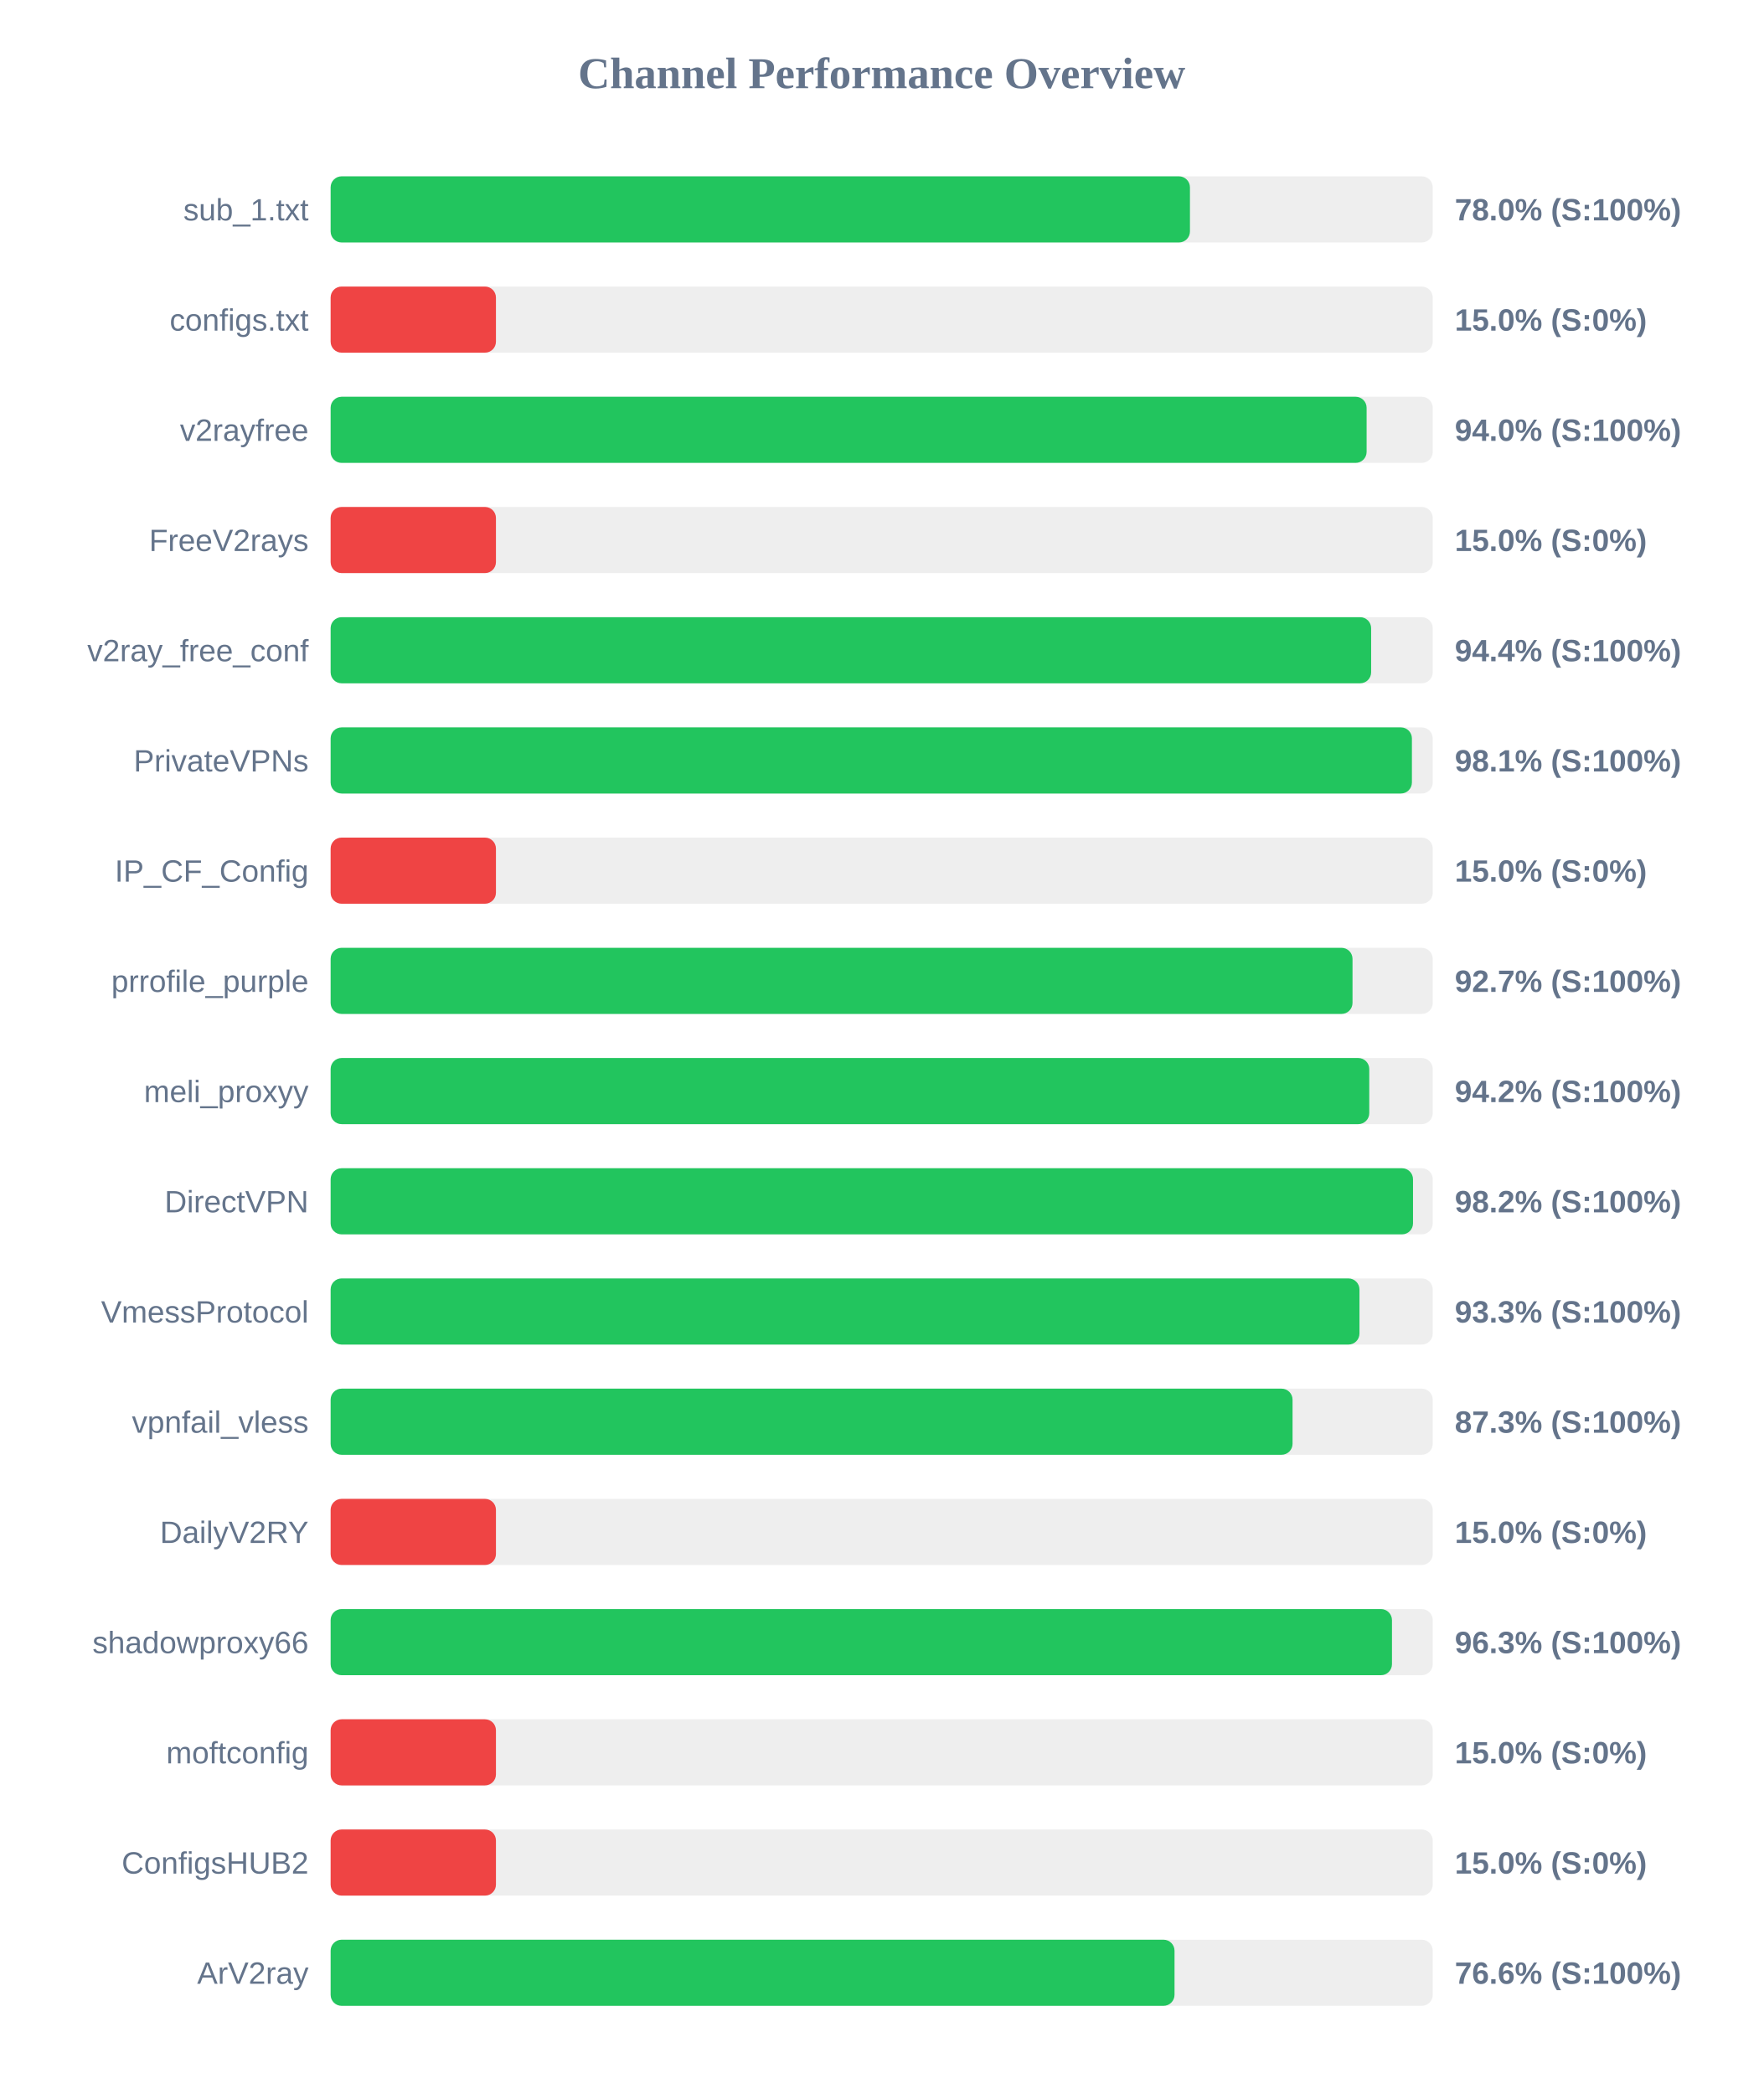
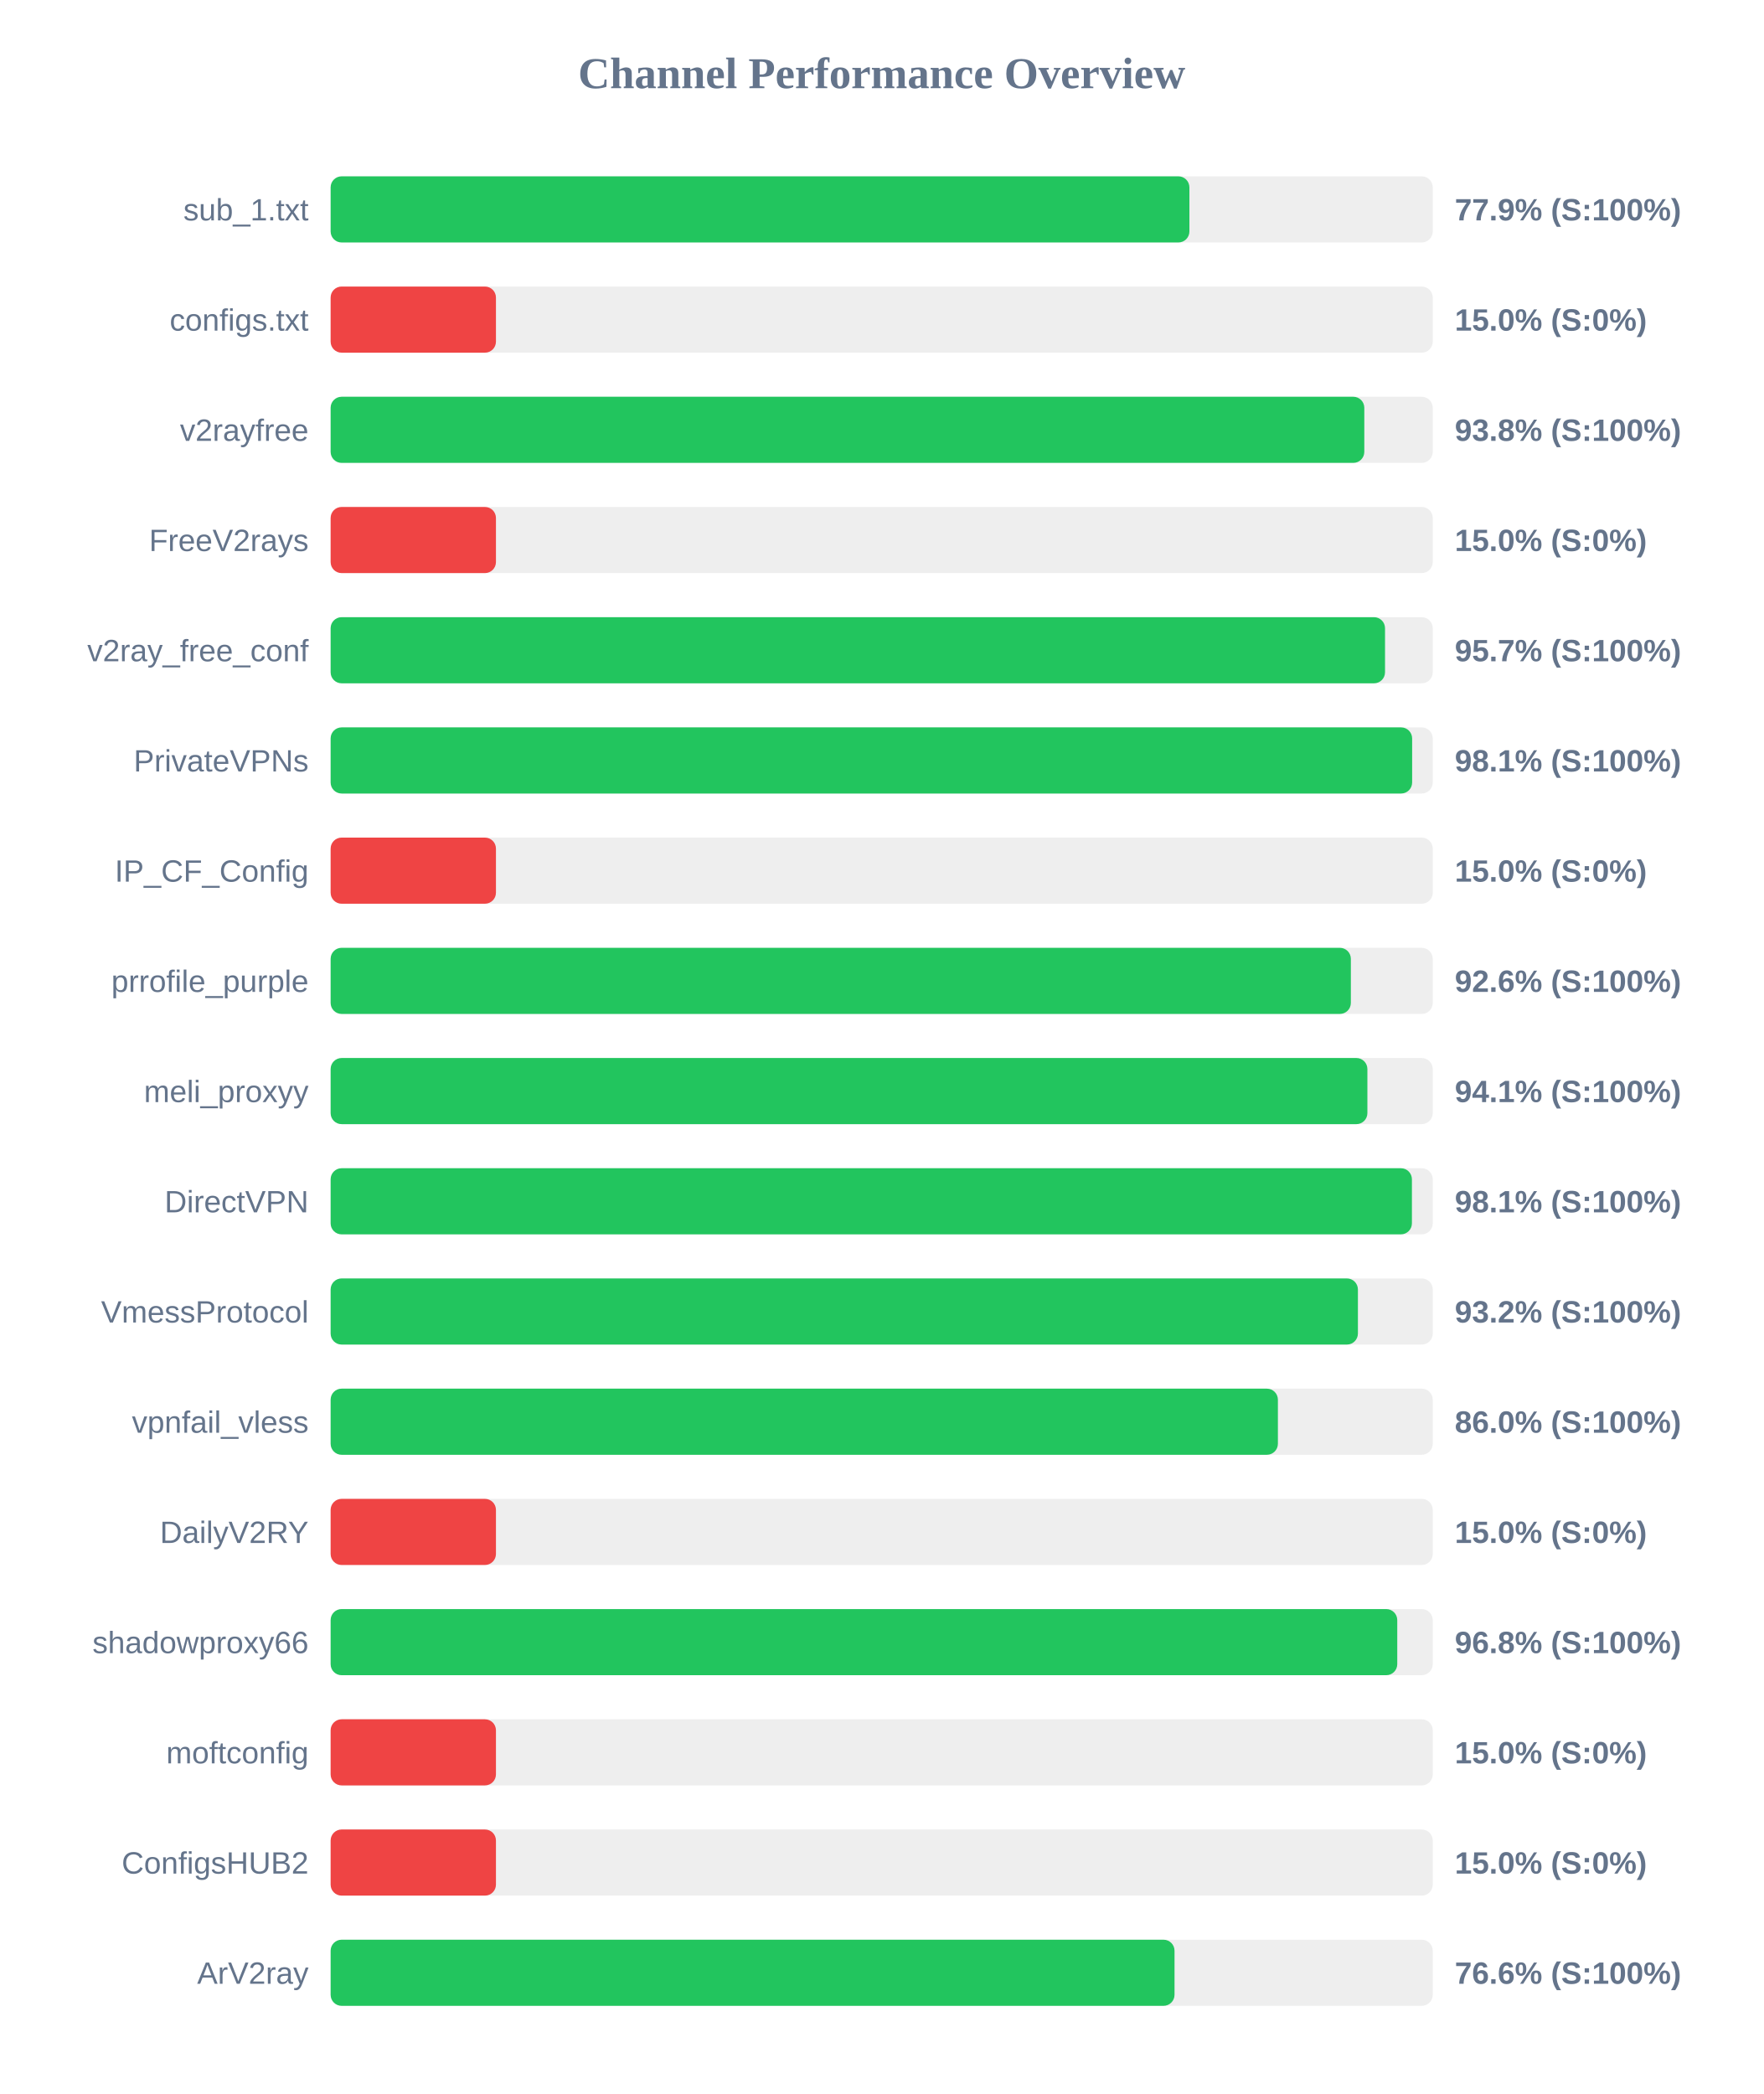
<svg xmlns="http://www.w3.org/2000/svg" width="800" height="950" version="1.1">
  <style>
        .row { font: 14px Arial; fill: #64748b; }
        .score { font: bold 14px Arial; fill: #64748b; }
    </style>
  <text x="400" y="40" text-anchor="middle" font-size="20px" font-weight="bold" fill="#64748b">Channel Performance Overview</text>
  <rect x="150" y="80" width="500" height="30" fill="#eee" rx="5" />
-   <rect x="150" y="80" width="389.85" height="30" fill="#22c55e" rx="5" />
+   <rect x="150" y="80" width="389.6" height="30" fill="#22c55e" rx="5" />
  <text x="140" y="100" text-anchor="end" class="row">sub_1.txt</text>
-   <text x="660" y="100" text-anchor="start" class="score">78.0% (S:100%)</text>
+   <text x="660" y="100" text-anchor="start" class="score">77.9% (S:100%)</text>
  <rect x="150" y="130" width="500" height="30" fill="#eee" rx="5" />
  <rect x="150" y="130" width="75.0" height="30" fill="#ef4444" rx="5" />
  <text x="140" y="150" text-anchor="end" class="row">configs.txt</text>
  <text x="660" y="150" text-anchor="start" class="score">15.0% (S:0%)</text>
  <rect x="150" y="180" width="500" height="30" fill="#eee" rx="5" />
-   <rect x="150" y="180" width="470.0" height="30" fill="#22c55e" rx="5" />
+   <rect x="150" y="180" width="468.95" height="30" fill="#22c55e" rx="5" />
  <text x="140" y="200" text-anchor="end" class="row">v2rayfree</text>
-   <text x="660" y="200" text-anchor="start" class="score">94.0% (S:100%)</text>
+   <text x="660" y="200" text-anchor="start" class="score">93.8% (S:100%)</text>
  <rect x="150" y="230" width="500" height="30" fill="#eee" rx="5" />
  <rect x="150" y="230" width="75.0" height="30" fill="#ef4444" rx="5" />
  <text x="140" y="250" text-anchor="end" class="row">FreeV2rays</text>
  <text x="660" y="250" text-anchor="start" class="score">15.0% (S:0%)</text>
  <rect x="150" y="280" width="500" height="30" fill="#eee" rx="5" />
-   <rect x="150" y="280" width="472.05" height="30" fill="#22c55e" rx="5" />
+   <rect x="150" y="280" width="478.35" height="30" fill="#22c55e" rx="5" />
  <text x="140" y="300" text-anchor="end" class="row">v2ray_free_conf</text>
-   <text x="660" y="300" text-anchor="start" class="score">94.4% (S:100%)</text>
+   <text x="660" y="300" text-anchor="start" class="score">95.7% (S:100%)</text>
  <rect x="150" y="330" width="500" height="30" fill="#eee" rx="5" />
-   <rect x="150" y="330" width="490.55" height="30" fill="#22c55e" rx="5" />
+   <rect x="150" y="330" width="490.65" height="30" fill="#22c55e" rx="5" />
  <text x="140" y="350" text-anchor="end" class="row">PrivateVPNs</text>
  <text x="660" y="350" text-anchor="start" class="score">98.1% (S:100%)</text>
  <rect x="150" y="380" width="500" height="30" fill="#eee" rx="5" />
  <rect x="150" y="380" width="75.0" height="30" fill="#ef4444" rx="5" />
  <text x="140" y="400" text-anchor="end" class="row">IP_CF_Config</text>
  <text x="660" y="400" text-anchor="start" class="score">15.0% (S:0%)</text>
  <rect x="150" y="430" width="500" height="30" fill="#eee" rx="5" />
-   <rect x="150" y="430" width="463.6" height="30" fill="#22c55e" rx="5" />
+   <rect x="150" y="430" width="462.85" height="30" fill="#22c55e" rx="5" />
  <text x="140" y="450" text-anchor="end" class="row">prrofile_purple</text>
-   <text x="660" y="450" text-anchor="start" class="score">92.7% (S:100%)</text>
+   <text x="660" y="450" text-anchor="start" class="score">92.6% (S:100%)</text>
  <rect x="150" y="480" width="500" height="30" fill="#eee" rx="5" />
-   <rect x="150" y="480" width="471.2" height="30" fill="#22c55e" rx="5" />
+   <rect x="150" y="480" width="470.35" height="30" fill="#22c55e" rx="5" />
  <text x="140" y="500" text-anchor="end" class="row">meli_proxyy</text>
-   <text x="660" y="500" text-anchor="start" class="score">94.2% (S:100%)</text>
+   <text x="660" y="500" text-anchor="start" class="score">94.1% (S:100%)</text>
  <rect x="150" y="530" width="500" height="30" fill="#eee" rx="5" />
-   <rect x="150" y="530" width="491.05" height="30" fill="#22c55e" rx="5" />
+   <rect x="150" y="530" width="490.55" height="30" fill="#22c55e" rx="5" />
  <text x="140" y="550" text-anchor="end" class="row">DirectVPN</text>
-   <text x="660" y="550" text-anchor="start" class="score">98.2% (S:100%)</text>
+   <text x="660" y="550" text-anchor="start" class="score">98.1% (S:100%)</text>
  <rect x="150" y="580" width="500" height="30" fill="#eee" rx="5" />
-   <rect x="150" y="580" width="466.75" height="30" fill="#22c55e" rx="5" />
+   <rect x="150" y="580" width="466.05" height="30" fill="#22c55e" rx="5" />
  <text x="140" y="600" text-anchor="end" class="row">VmessProtocol</text>
-   <text x="660" y="600" text-anchor="start" class="score">93.3% (S:100%)</text>
+   <text x="660" y="600" text-anchor="start" class="score">93.2% (S:100%)</text>
  <rect x="150" y="630" width="500" height="30" fill="#eee" rx="5" />
-   <rect x="150" y="630" width="436.4" height="30" fill="#22c55e" rx="5" />
+   <rect x="150" y="630" width="429.75" height="30" fill="#22c55e" rx="5" />
  <text x="140" y="650" text-anchor="end" class="row">vpnfail_vless</text>
-   <text x="660" y="650" text-anchor="start" class="score">87.3% (S:100%)</text>
+   <text x="660" y="650" text-anchor="start" class="score">86.0% (S:100%)</text>
  <rect x="150" y="680" width="500" height="30" fill="#eee" rx="5" />
  <rect x="150" y="680" width="75.0" height="30" fill="#ef4444" rx="5" />
  <text x="140" y="700" text-anchor="end" class="row">DailyV2RY</text>
  <text x="660" y="700" text-anchor="start" class="score">15.0% (S:0%)</text>
  <rect x="150" y="730" width="500" height="30" fill="#eee" rx="5" />
-   <rect x="150" y="730" width="481.5" height="30" fill="#22c55e" rx="5" />
+   <rect x="150" y="730" width="483.9" height="30" fill="#22c55e" rx="5" />
  <text x="140" y="750" text-anchor="end" class="row">shadowproxy66</text>
-   <text x="660" y="750" text-anchor="start" class="score">96.3% (S:100%)</text>
+   <text x="660" y="750" text-anchor="start" class="score">96.8% (S:100%)</text>
  <rect x="150" y="780" width="500" height="30" fill="#eee" rx="5" />
  <rect x="150" y="780" width="75.0" height="30" fill="#ef4444" rx="5" />
  <text x="140" y="800" text-anchor="end" class="row">moftconfig</text>
  <text x="660" y="800" text-anchor="start" class="score">15.0% (S:0%)</text>
  <rect x="150" y="830" width="500" height="30" fill="#eee" rx="5" />
  <rect x="150" y="830" width="75.0" height="30" fill="#ef4444" rx="5" />
  <text x="140" y="850" text-anchor="end" class="row">ConfigsHUB2</text>
  <text x="660" y="850" text-anchor="start" class="score">15.0% (S:0%)</text>
  <rect x="150" y="880" width="500" height="30" fill="#eee" rx="5" />
  <rect x="150" y="880" width="382.85" height="30" fill="#22c55e" rx="5" />
  <text x="140" y="900" text-anchor="end" class="row">ArV2ray</text>
  <text x="660" y="900" text-anchor="start" class="score">76.6% (S:100%)</text>
</svg>
